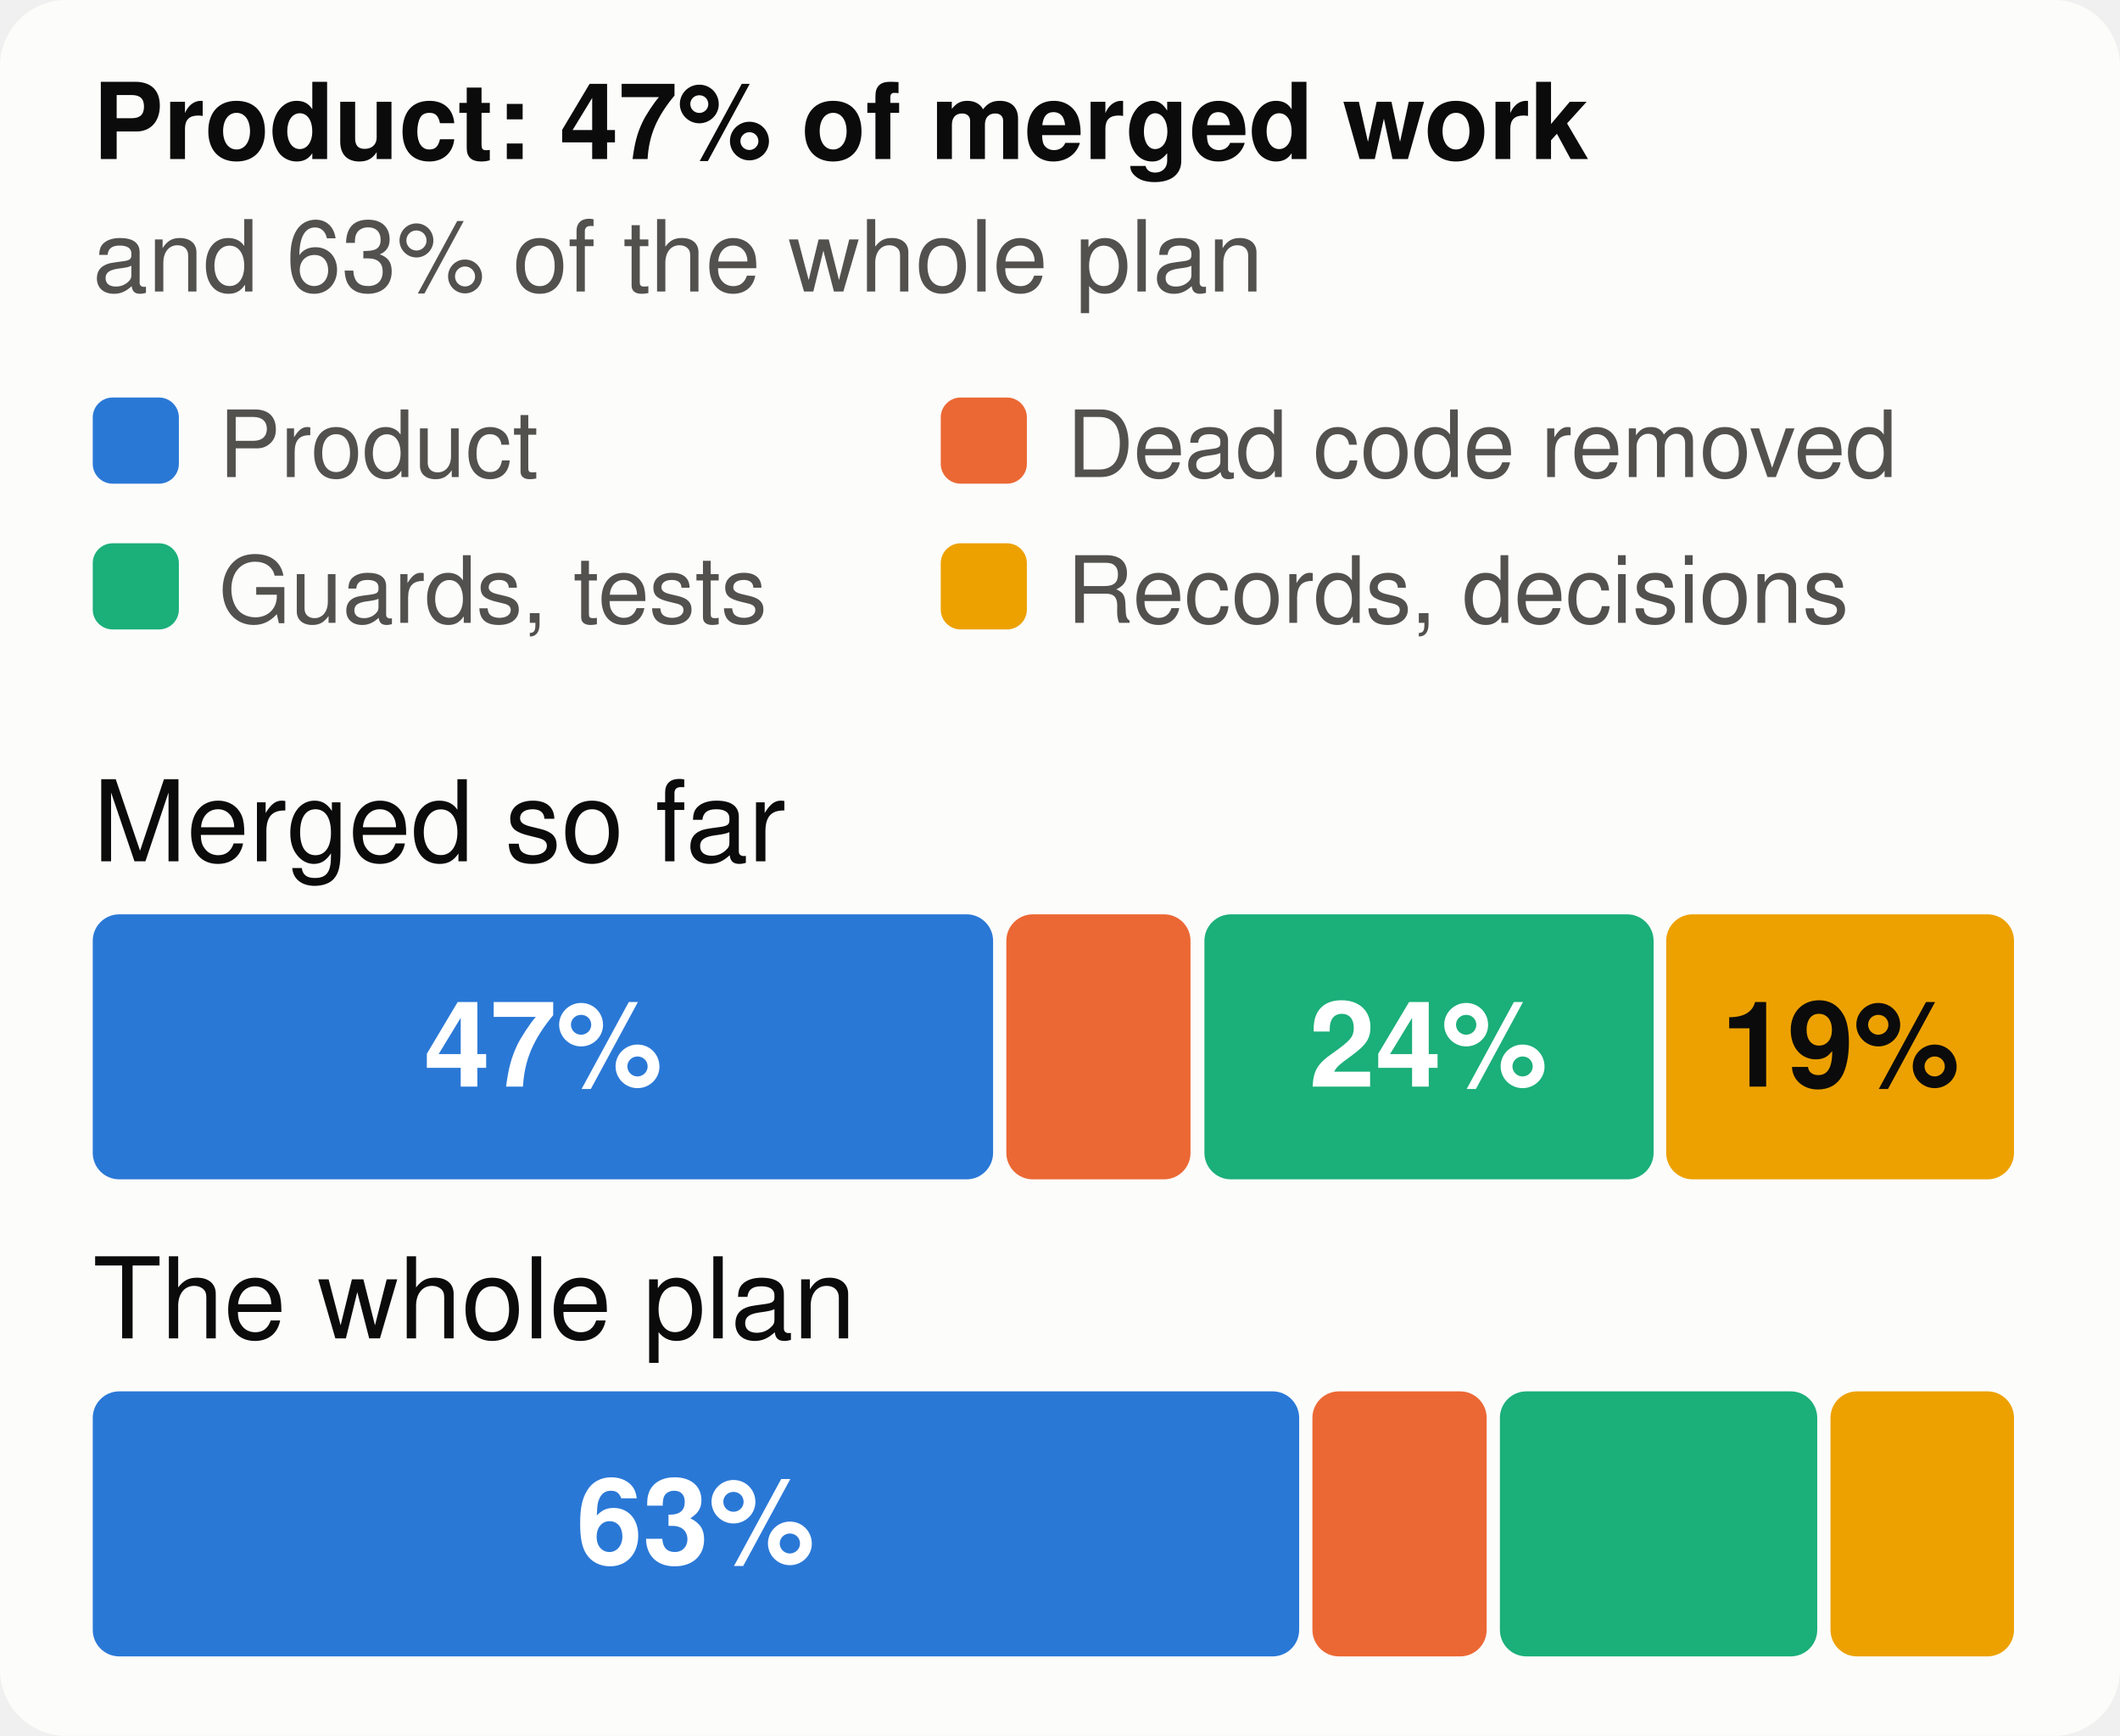
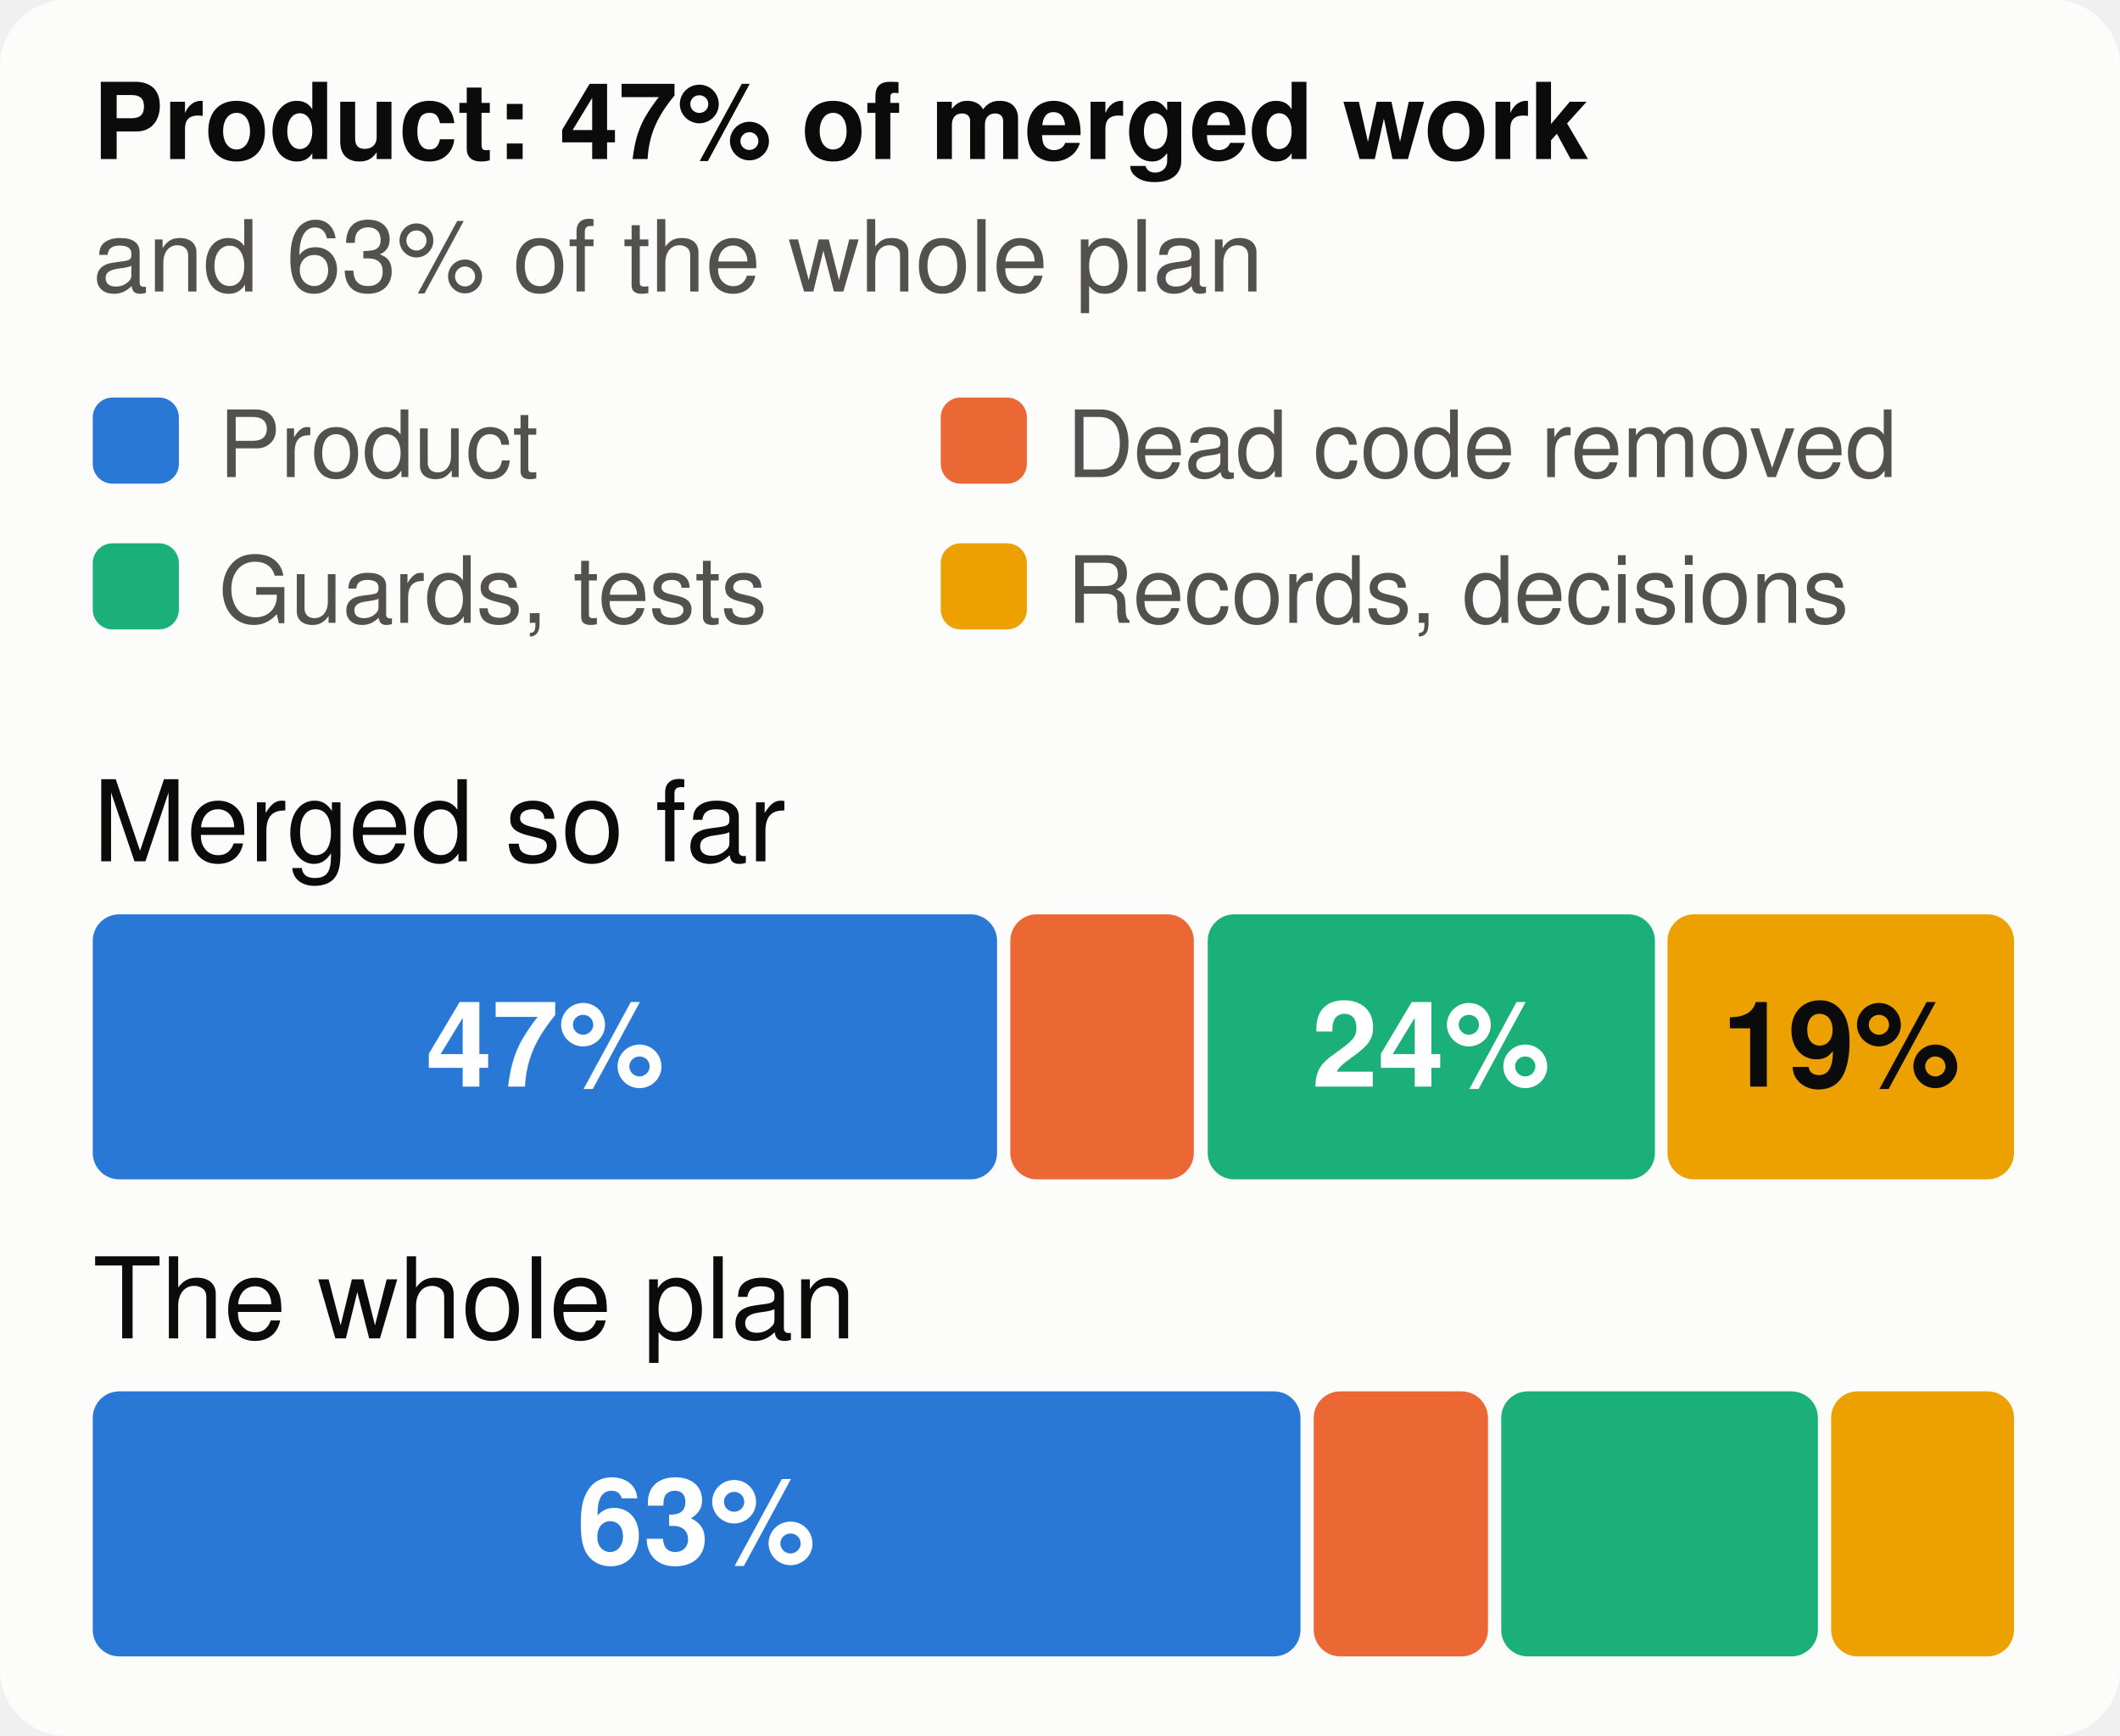
<svg xmlns="http://www.w3.org/2000/svg" viewBox="0 0 320 262" width="320" height="262" font-family="system-ui,-apple-system,Segoe UI,Helvetica,Arial,sans-serif" font-size="18" role="img" aria-label="The merged work and the whole plan, by kind of work">
  <style>.h{paint-order:stroke;stroke:#fcfcfb;stroke-width:3px;stroke-linejoin:round}.rg{stroke:#fcfcfb}@media (prefers-color-scheme: dark){.bg{fill:#1a1a19}.t1{fill:#f0efec}.t2{fill:#c3c2b7}.gr{stroke:#2c2c2a}.ax{stroke:#383835}.ld{stroke:#383835}.br{stroke:#c3c2b7}.m{stroke:#3987e5}.dp{stroke:#d95926}.v{stroke:#199e70}.i2{stroke:#c3c2b7}.i1{stroke:#f0efec}.f1{fill:#3987e5}.f2{fill:#d95926}.f3{fill:#199e70}.f4{fill:#c98500}.ev{fill:#c3c2b7}.inv{fill:#1a1a19}.done{fill:#cde2fb}.todo{fill:#52514e}.tile{fill:#262624}.h,.rg{stroke:#1a1a19}}</style>
  <rect width="320" height="262" rx="10" class="bg" fill="#fcfcfb" />
  <text x="14" y="24" class="t1" fill="#0b0b0b" font-size="16" font-weight="700">Product: 47% of merged work</text>
  <text x="14" y="44" class="t2" fill="#52514e" font-size="15">and 63% of the whole plan</text>
  <rect x="14" y="60" width="13" height="13" rx="3" class="f1" fill="#2a78d6" />
  <text x="33" y="72" class="t2" fill="#52514e" font-size="14">Product</text>
  <rect x="142" y="60" width="13" height="13" rx="3" class="f2" fill="#eb6834" />
  <text x="161" y="72" class="t2" fill="#52514e" font-size="14">Dead code removed</text>
  <rect x="14" y="82" width="13" height="13" rx="3" class="f3" fill="#1baf7a" />
  <text x="33" y="94" class="t2" fill="#52514e" font-size="14">Guards, tests</text>
  <rect x="142" y="82" width="13" height="13" rx="3" class="f4" fill="#eda100" />
  <text x="161" y="94" class="t2" fill="#52514e" font-size="14">Records, decisions</text>
  <text x="14" y="130" class="t1" fill="#0b0b0b" font-size="17">Merged so far</text>
-   <rect x="14.0" y="138" width="135.9" height="40" rx="4" class="f1" fill="#2a78d6" />
-   <text x="82.0" y="164" text-anchor="middle" fill="#ffffff" font-size="18" font-weight="700">47%</text>
-   <rect x="151.9" y="138" width="27.8" height="40" rx="4" class="f2" fill="#eb6834" />
-   <rect x="181.8" y="138" width="67.8" height="40" rx="4" class="f3" fill="#1baf7a" />
-   <text x="215.6" y="164" text-anchor="middle" fill="#ffffff" font-size="18" font-weight="700">24%</text>
-   <rect x="251.5" y="138" width="52.5" height="40" rx="4" class="f4" fill="#eda100" />
-   <text x="277.8" y="164" text-anchor="middle" fill="#0b0b0b" font-size="18" font-weight="700">19%</text>
+   <rect x="14.0" y="138" width="136.5" height="40" rx="4" class="f1" fill="#2a78d6" />
+   <text x="82.3" y="164" text-anchor="middle" fill="#ffffff" font-size="18" font-weight="700">47%</text>
+   <rect x="152.5" y="138" width="27.7" height="40" rx="4" class="f2" fill="#eb6834" />
+   <rect x="182.3" y="138" width="67.5" height="40" rx="4" class="f3" fill="#1baf7a" />
+   <text x="216.0" y="164" text-anchor="middle" fill="#ffffff" font-size="18" font-weight="700">24%</text>
+   <rect x="251.7" y="138" width="52.3" height="40" rx="4" class="f4" fill="#eda100" />
+   <text x="277.9" y="164" text-anchor="middle" fill="#0b0b0b" font-size="18" font-weight="700">19%</text>
  <text x="14" y="202" class="t1" fill="#0b0b0b" font-size="17">The whole plan</text>
-   <rect x="14.0" y="210" width="182.1" height="40" rx="4" class="f1" fill="#2a78d6" />
-   <text x="105.0" y="236" text-anchor="middle" fill="#ffffff" font-size="18" font-weight="700">63%</text>
-   <rect x="198.1" y="210" width="26.3" height="40" rx="4" class="f2" fill="#eb6834" />
-   <rect x="226.4" y="210" width="47.9" height="40" rx="4" class="f3" fill="#1baf7a" />
-   <rect x="276.3" y="210" width="27.7" height="40" rx="4" class="f4" fill="#eda100" />
+   <rect x="14.0" y="210" width="182.3" height="40" rx="4" class="f1" fill="#2a78d6" />
+   <text x="105.1" y="236" text-anchor="middle" fill="#ffffff" font-size="18" font-weight="700">63%</text>
+   <rect x="198.3" y="210" width="26.3" height="40" rx="4" class="f2" fill="#eb6834" />
+   <rect x="226.6" y="210" width="47.8" height="40" rx="4" class="f3" fill="#1baf7a" />
+   <rect x="276.4" y="210" width="27.6" height="40" rx="4" class="f4" fill="#eda100" />
</svg>
